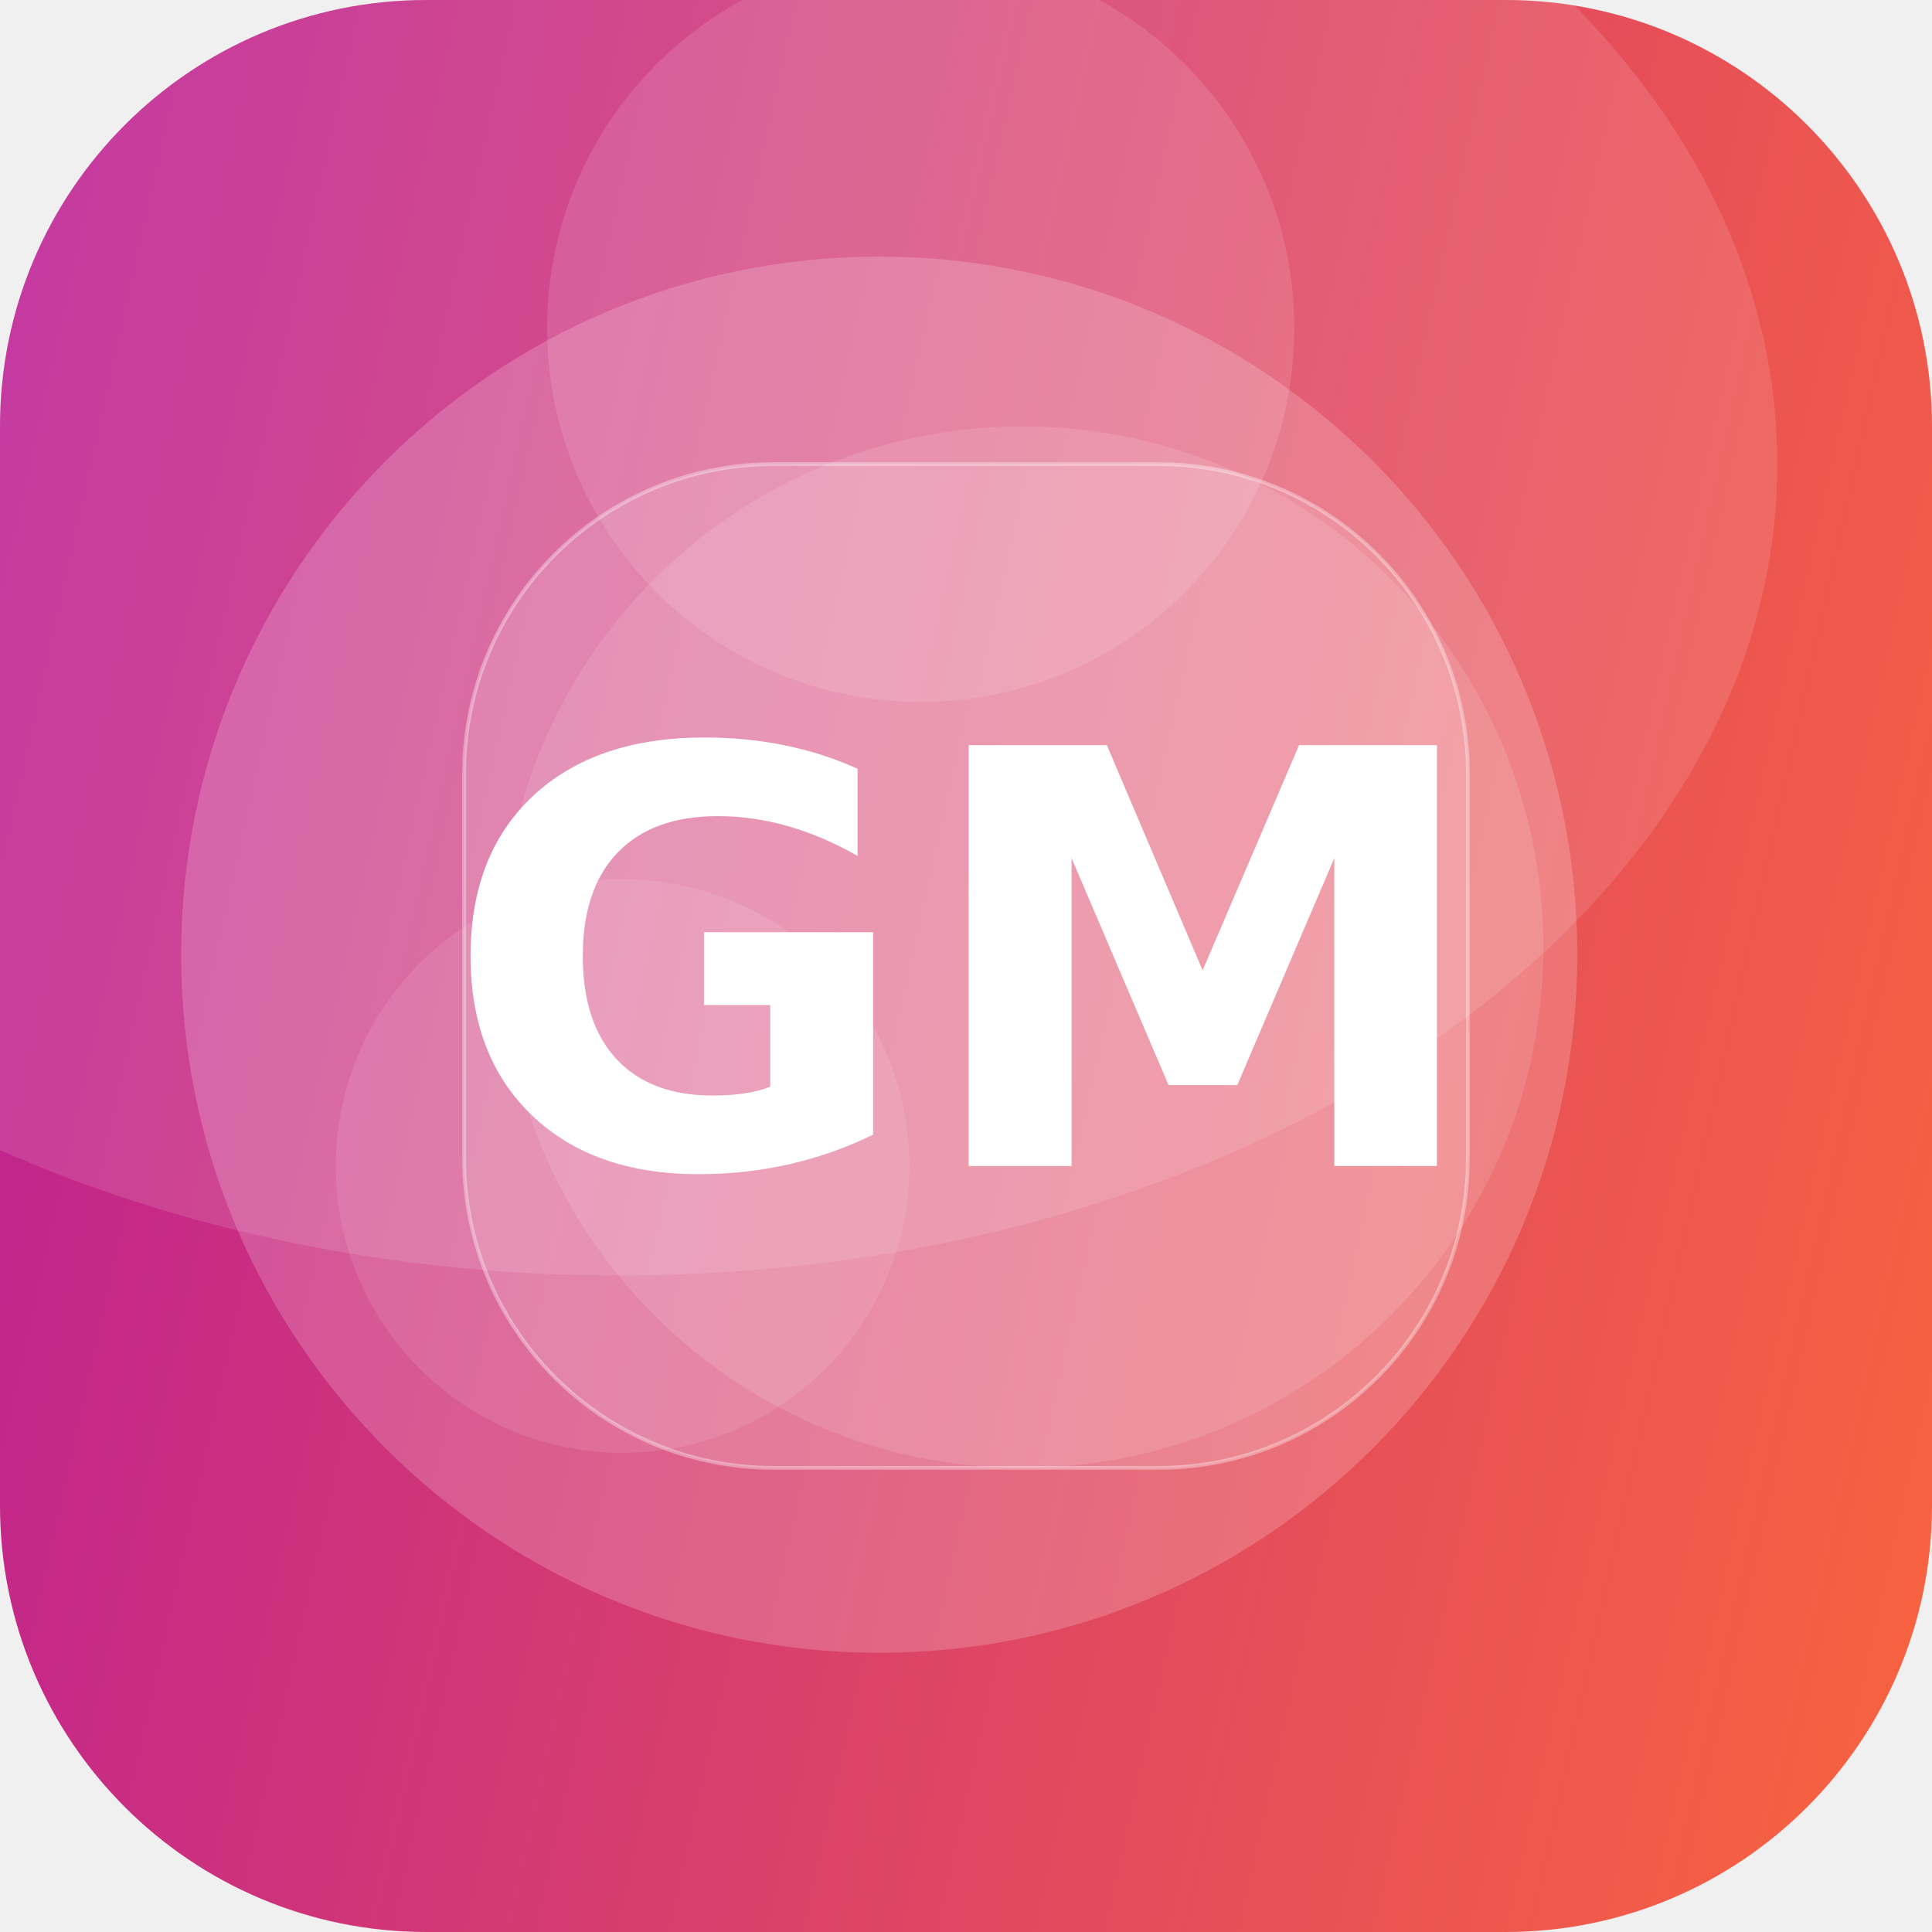
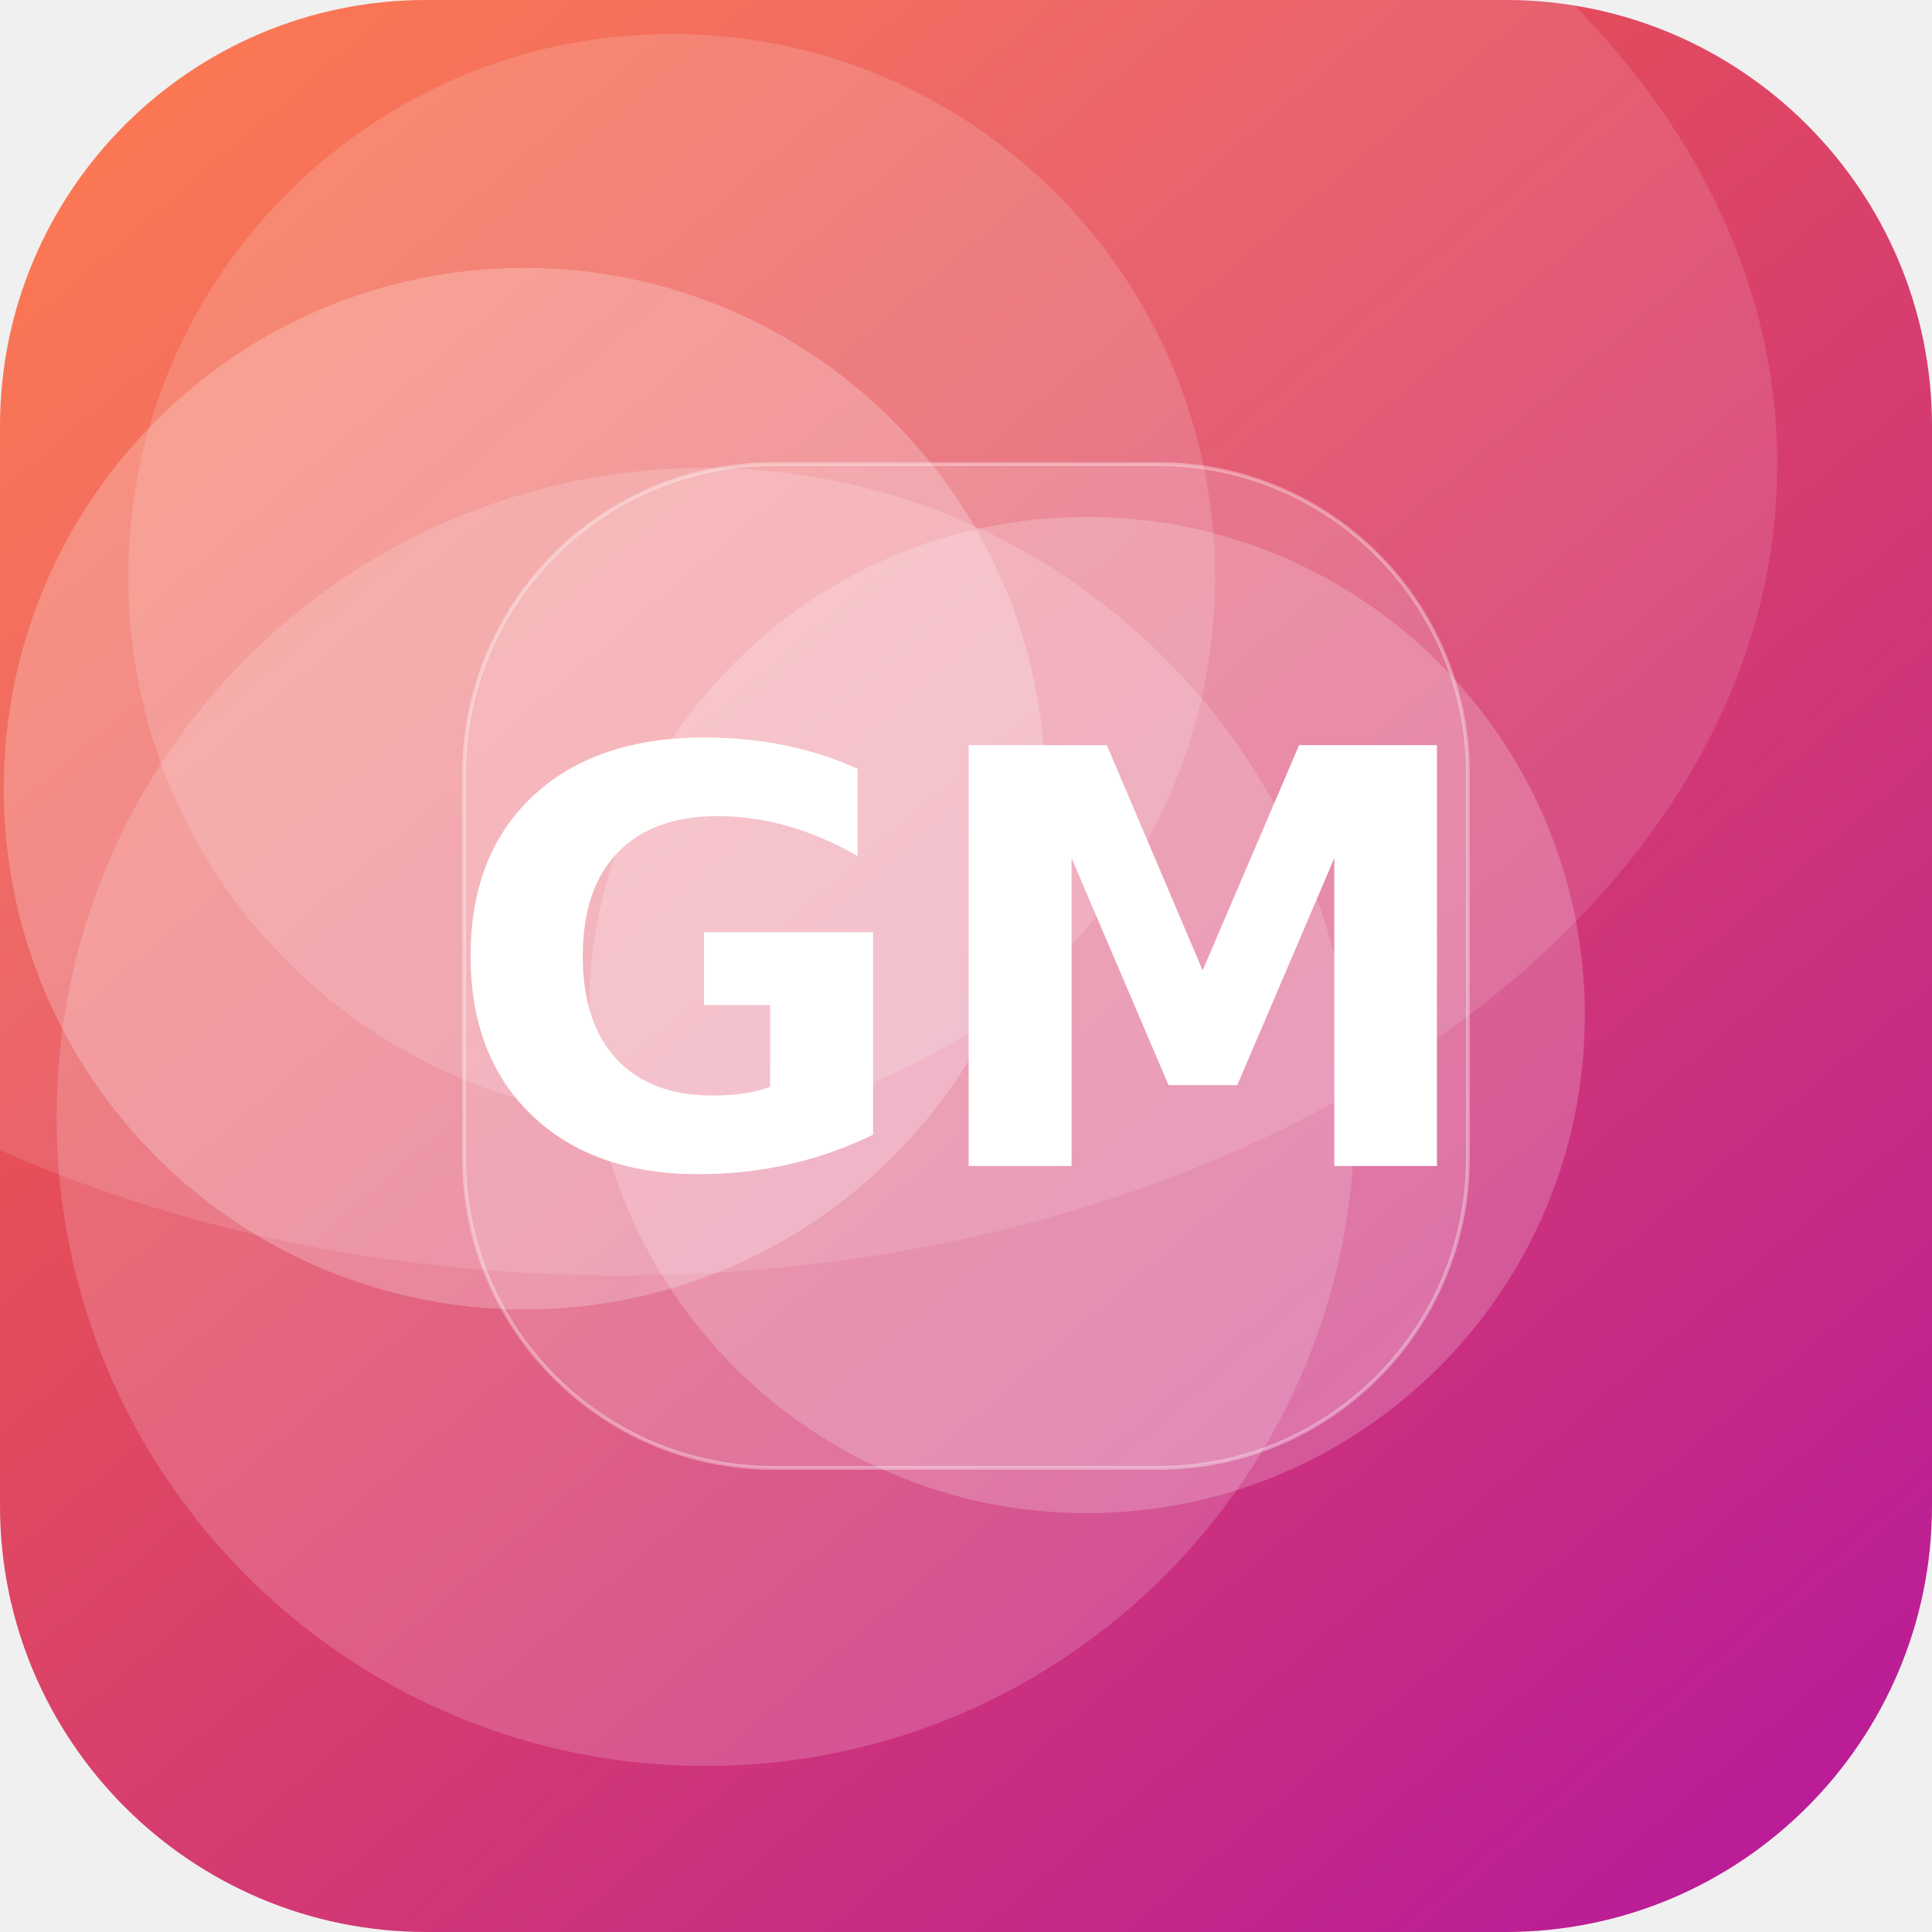
<svg xmlns="http://www.w3.org/2000/svg" width="512" height="512" viewBox="0 0 512 512">
  <defs>
-     <linearGradient id="g" x1="0" y1="0" x2="1" y2="1" gradientTransform="rotate(147 0.5 0.5)">
+     <linearGradient id="g" x1="0" y1="0" x2="1" y2="1" gradientTransform="rotate(5 0.5 0.5)">
      <stop offset="0" stop-color="#FF6B35" />
      <stop offset="1" stop-color="#B5179E" />
    </linearGradient>
    <clipPath id="c">
      <rect width="512" height="512" rx="113" />
    </clipPath>
  </defs>
  <g clip-path="url(#c)">
    <rect width="512" height="512" fill="url(#g)" />
-     <circle cx="233" cy="253" r="185" fill="#FFFFFF" fill-opacity="0.19" />
-     <circle cx="165" cy="309" r="76" fill="#FFFFFF" fill-opacity="0.10" />
-     <circle cx="271" cy="251" r="138" fill="#FFFFFF" fill-opacity="0.12" />
-     <circle cx="244" cy="87" r="99" fill="#FFFFFF" fill-opacity="0.12" />
+     <circle cx="187" cy="296" r="172" fill="#FFFFFF" fill-opacity="0.17" />
+     <circle cx="139" cy="209" r="138" fill="#FFFFFF" fill-opacity="0.23" />
+     <circle cx="178" cy="153" r="144" fill="#FFFFFF" fill-opacity="0.15" />
+     <circle cx="288" cy="269" r="132" fill="#FFFFFF" fill-opacity="0.20" />
    <ellipse cx="164" cy="123" rx="307" ry="215" fill="#FFFFFF" fill-opacity="0.12" />
    <rect x="123" y="123" width="266" height="266" rx="82" fill="#FFFFFF" fill-opacity="0.16" stroke="#FFFFFF" stroke-opacity="0.35" />
    <text x="50%" y="50%" dy="53" text-anchor="middle" font-family="DejaVu Sans, Helvetica, Arial, sans-serif" font-weight="bold" font-size="153" fill="#FFFFFF">GM</text>
  </g>
</svg>
